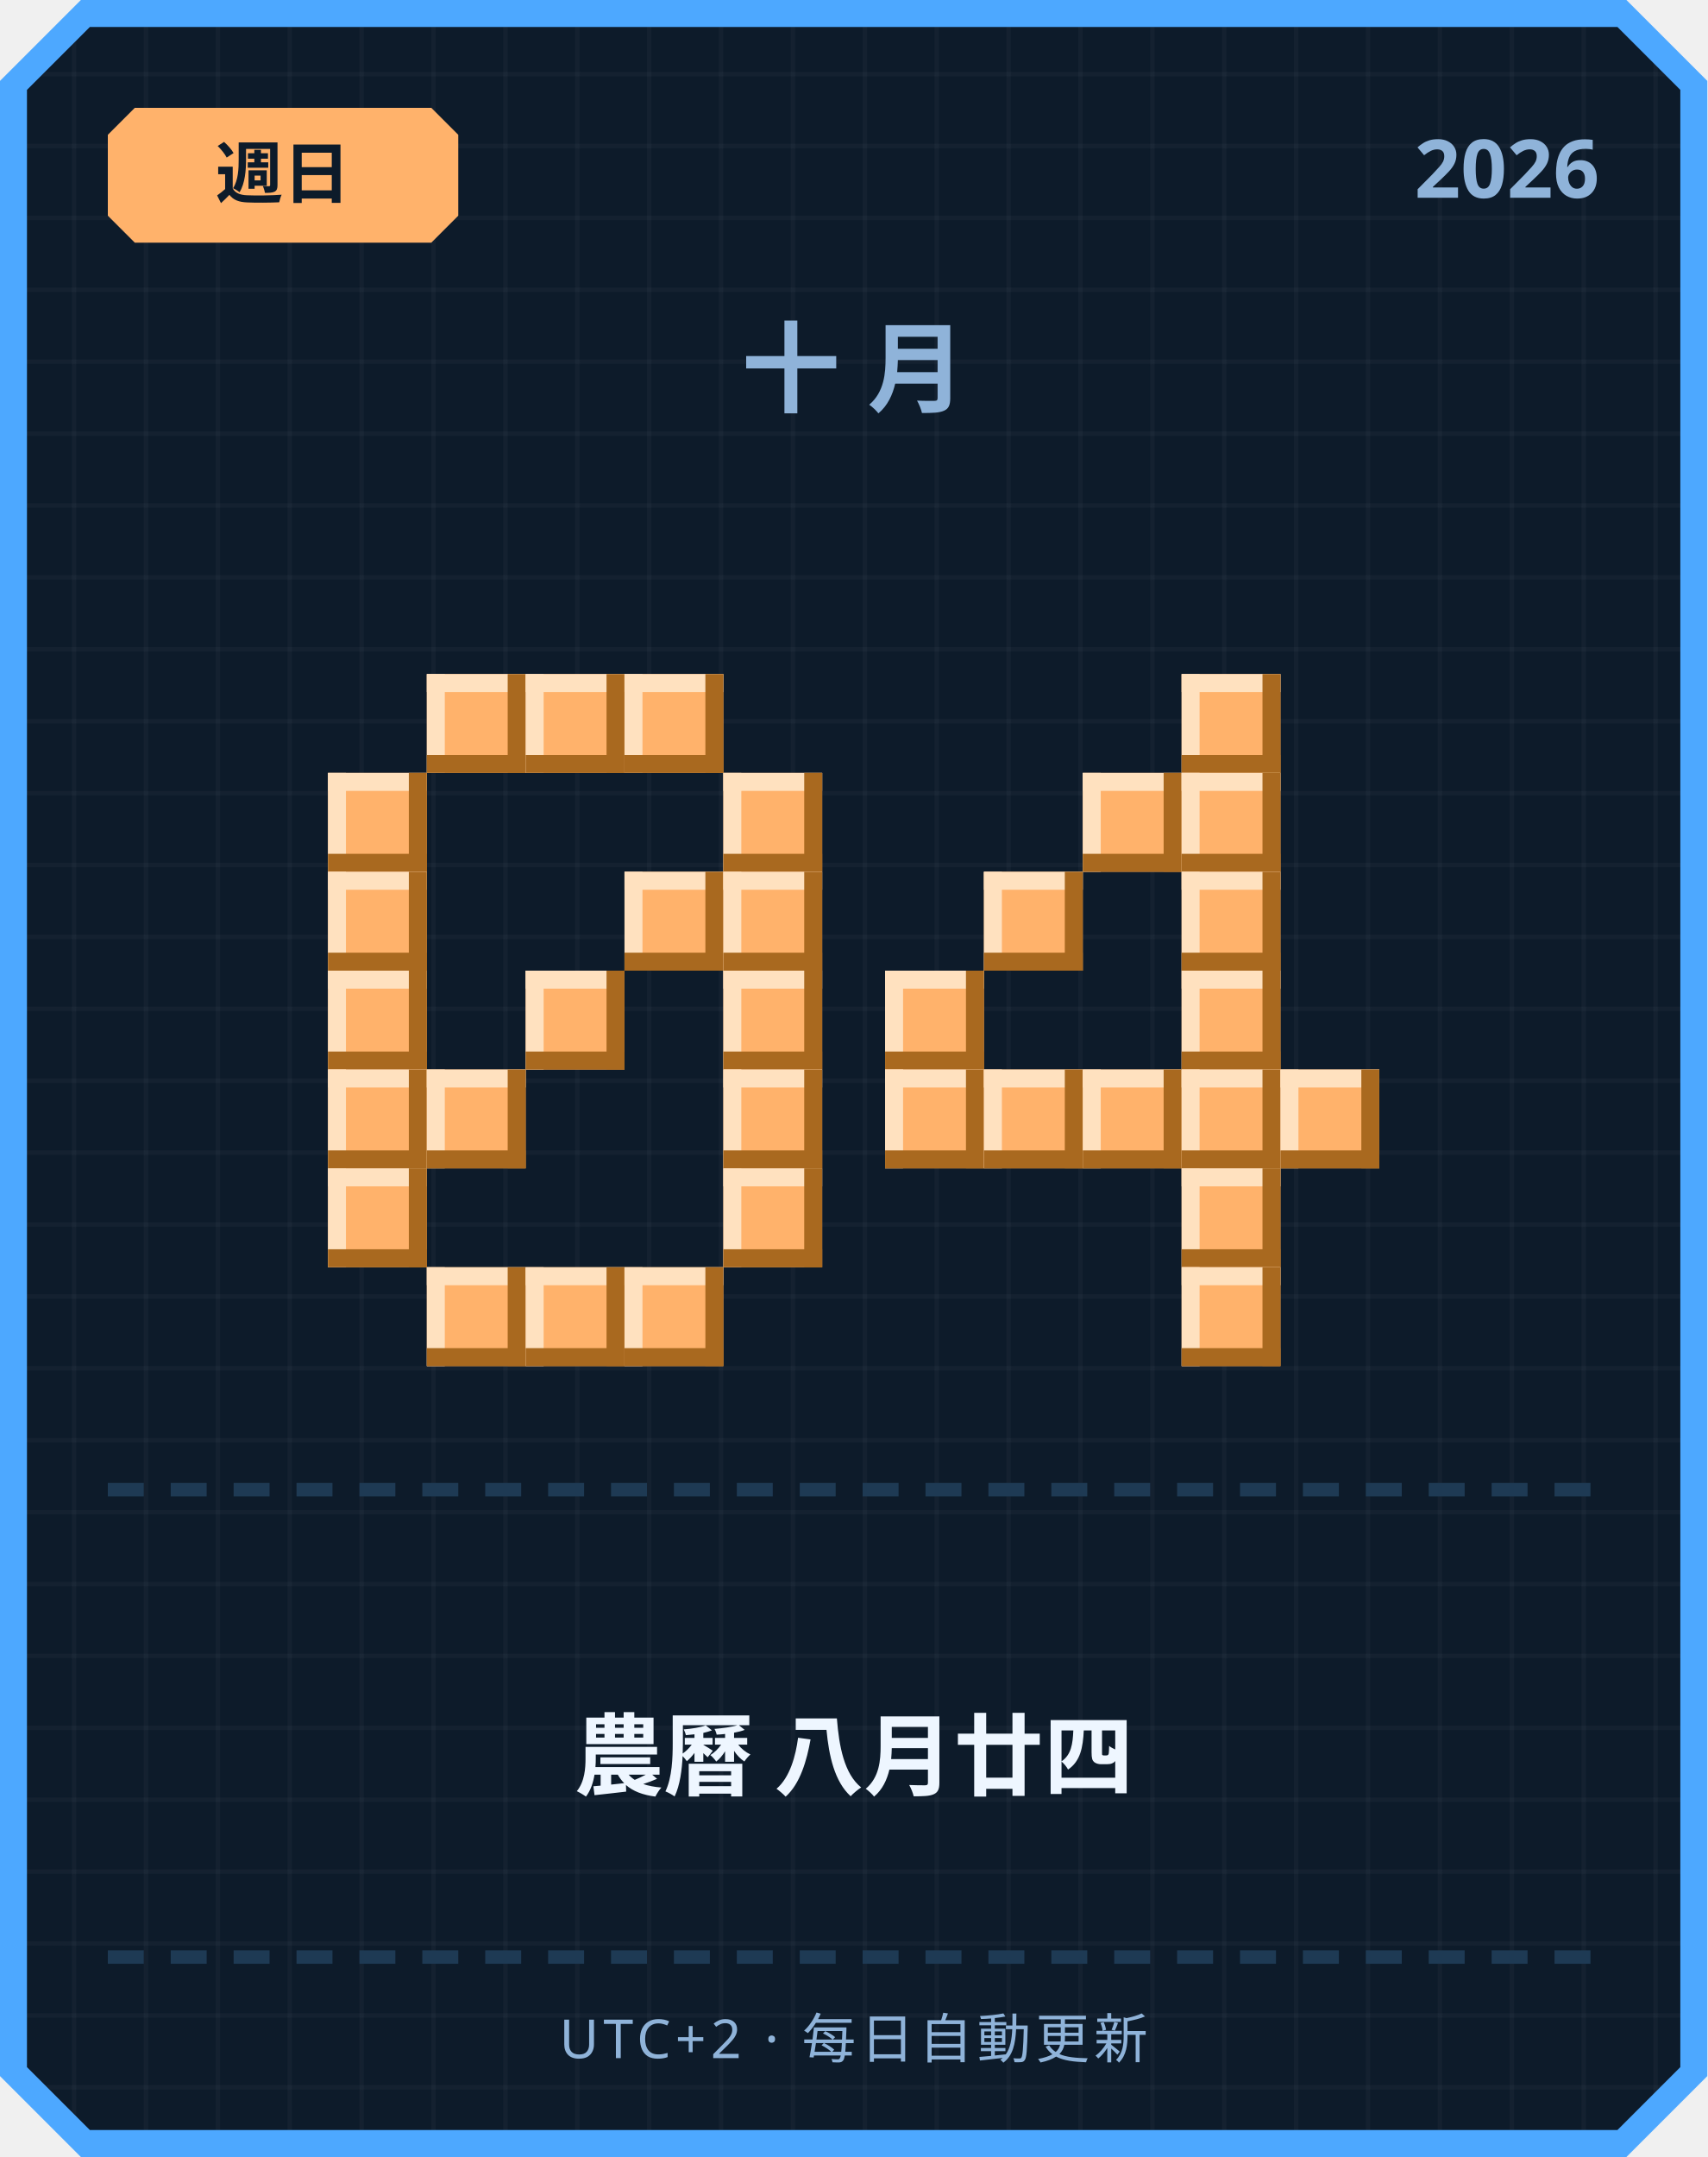
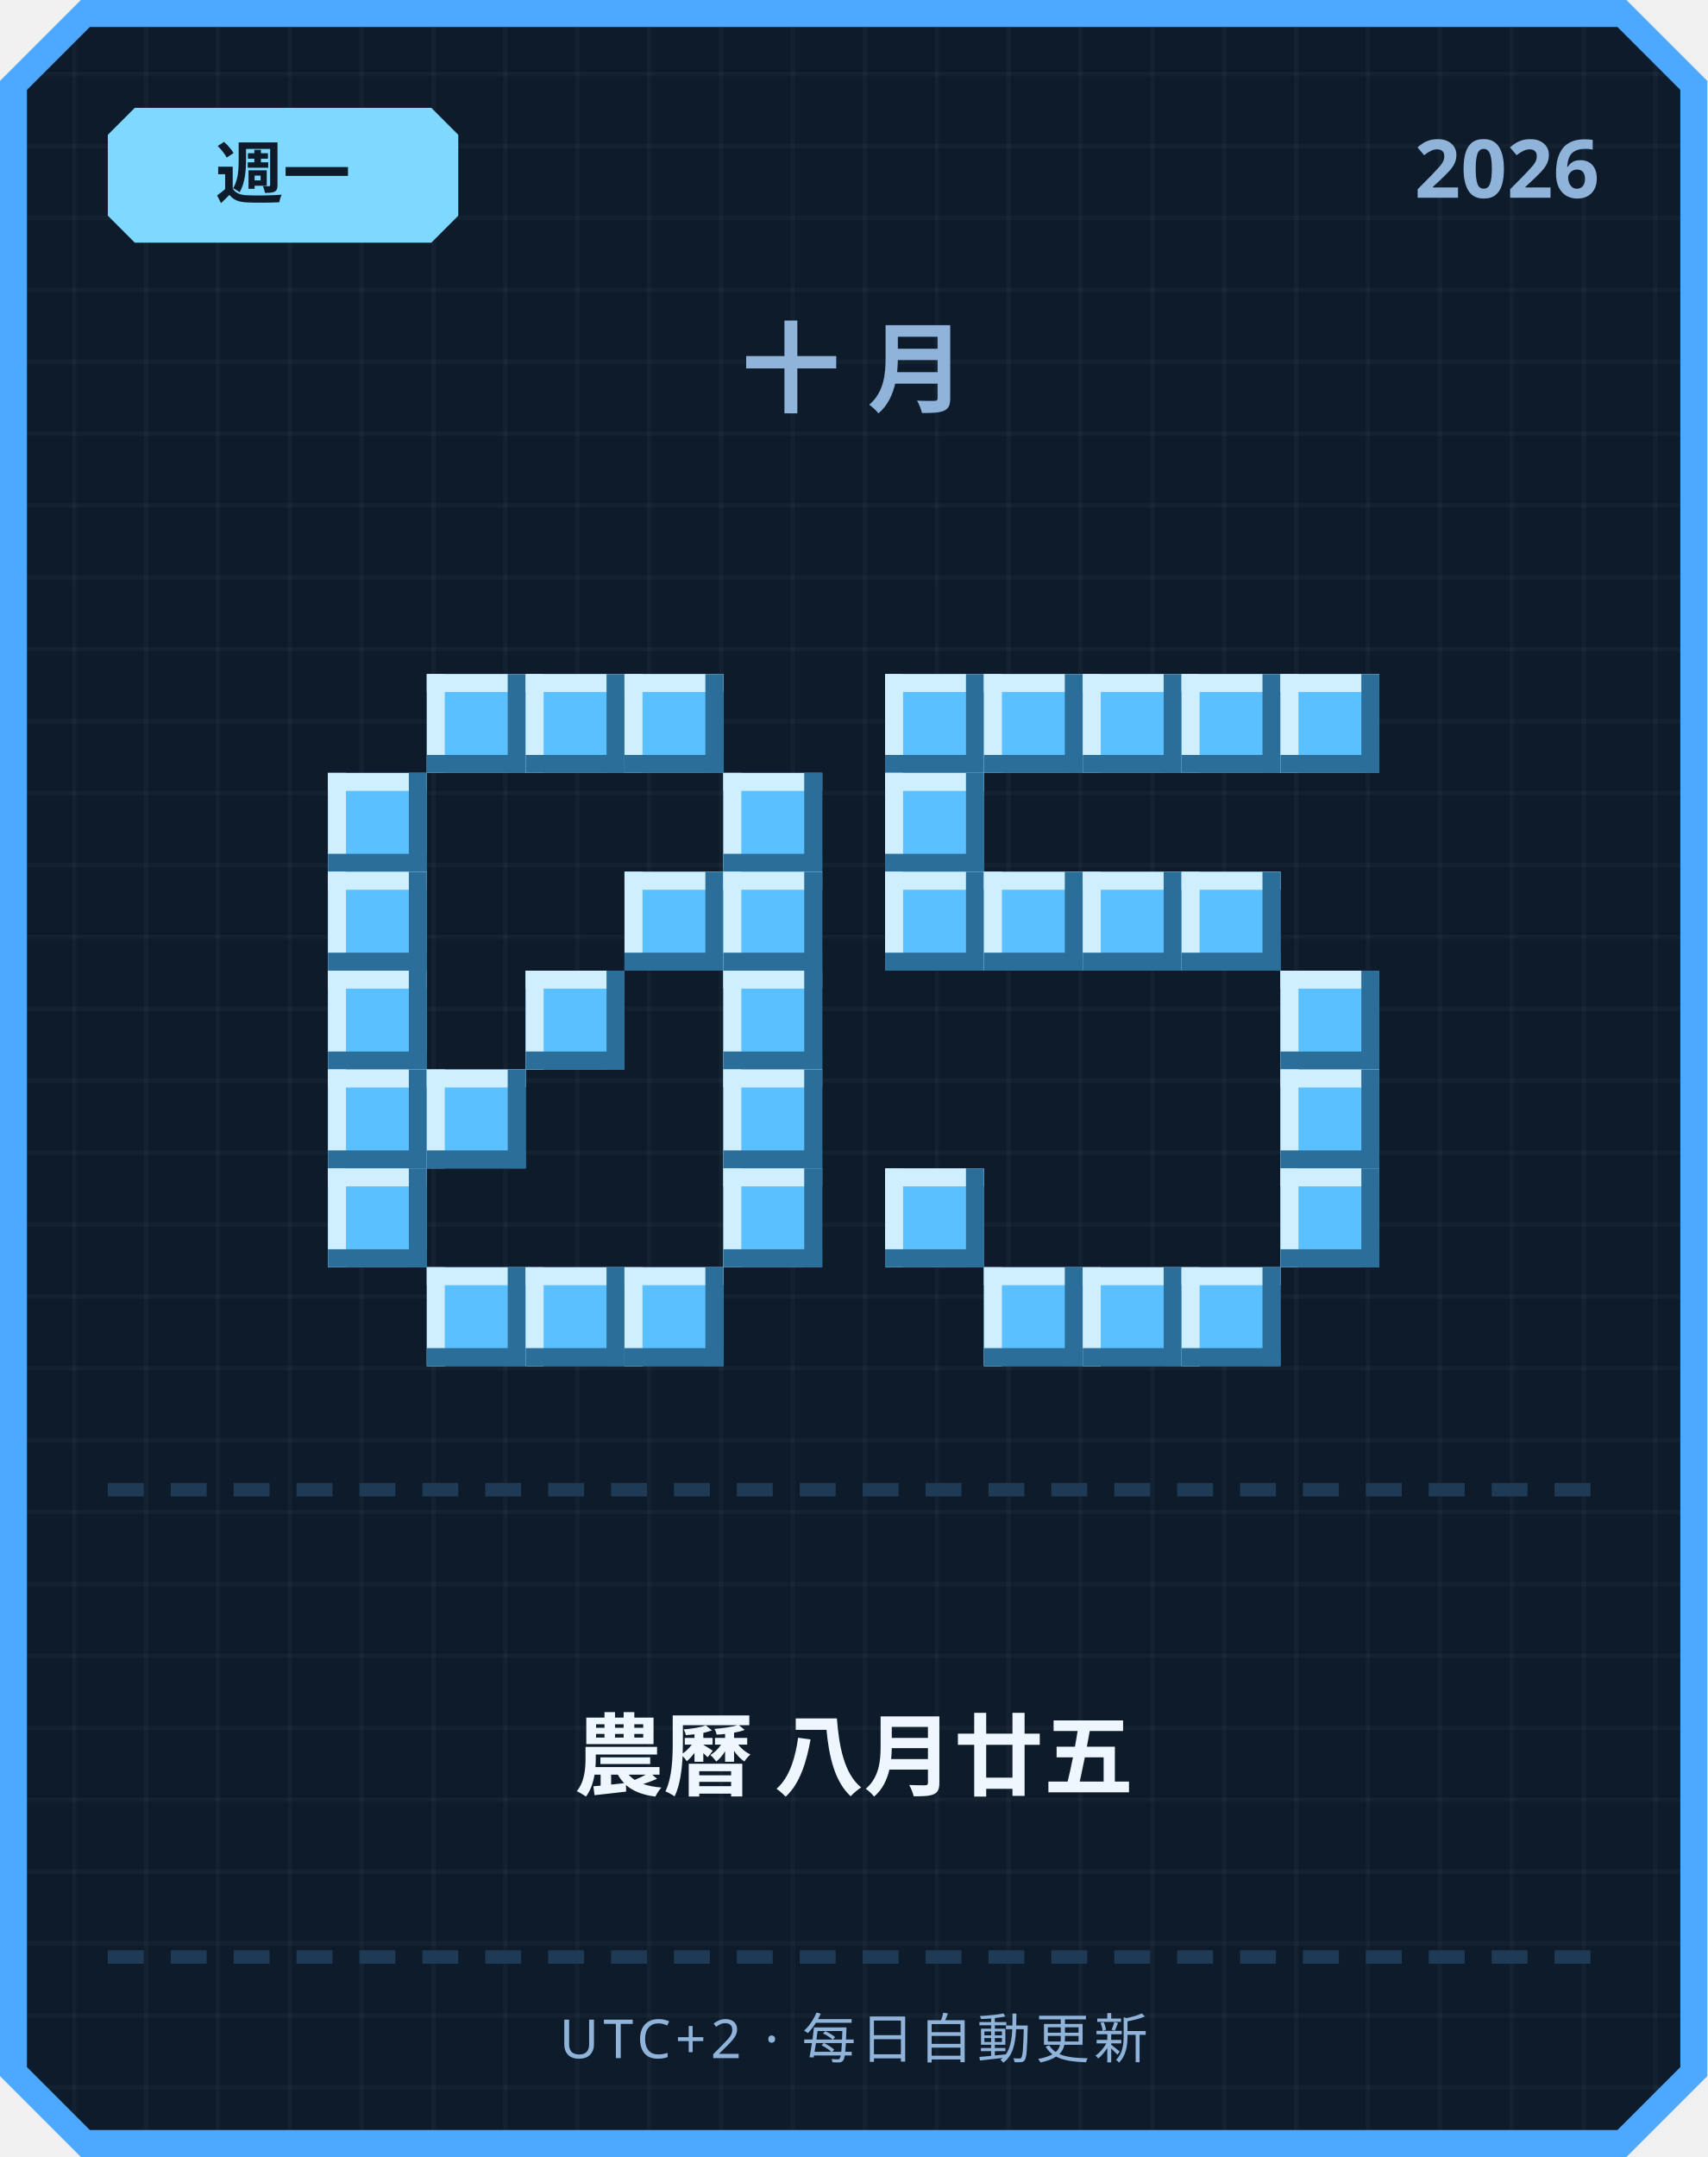
<svg xmlns="http://www.w3.org/2000/svg" width="380" height="480" viewBox="0 0 380 480">
  <defs>
    <pattern id="grid" width="16" height="16" patternUnits="userSpaceOnUse">
      <rect width="16" height="16" fill="#0d1b2a" />
      <rect width="1" height="16" fill="#ffffff" opacity="0.03" />
      <rect width="16" height="1" fill="#ffffff" opacity="0.03" />
    </pattern>
  </defs>
  <path d="M 18,0 L 362,0 L 380,18 L 380,462 L 362,480 L 18,480 L 0,462 L 0,18 Z" fill="#4da8ff" />
  <path d="M 20,6 L 360,6 L 374,20 L 374,460 L 360,474 L 20,474 L 6,460 L 6,20 Z" fill="url(#grid)" />
-   <path d="M 30,24 L 96,24 L 102,30 L 102,48 L 96,54 L 30,54 L 24,48 L 24,30 Z" fill="#ffb26b" />
-   <text x="63" y="44" text-anchor="middle" font-family="'Segoe UI', sans-serif" font-size="15" font-weight="700" fill="#0d1b2a">週日</text>
+   <path d="M 30,24 L 96,24 L 102,30 L 102,48 L 96,54 L 30,54 L 24,48 L 24,30 Z" fill="#7fd8ff" />
+   <text x="63" y="44" text-anchor="middle" font-family="'Segoe UI', sans-serif" font-size="15" font-weight="700" fill="#0d1b2a">週一</text>
  <text x="356" y="44" text-anchor="end" font-family="'Segoe UI', sans-serif" font-size="18" font-weight="700" fill="#8fb3d9">2026</text>
  <text x="190" y="90" text-anchor="middle" font-family="'Segoe UI', sans-serif" font-size="22" font-weight="700" letter-spacing="6" fill="#8fb3d9">十月</text>
-   <rect x="95" y="150" width="22" height="22" fill="#ffb26b" />
-   <rect x="95" y="150" width="22" height="4" fill="#ffe1bf" />
-   <rect x="95" y="150" width="4" height="22" fill="#ffe1bf" />
-   <rect x="95" y="168" width="22" height="4" fill="#a9691f" />
-   <rect x="113" y="150" width="4" height="22" fill="#a9691f" />
-   <rect x="117" y="150" width="22" height="22" fill="#ffb26b" />
-   <rect x="117" y="150" width="22" height="4" fill="#ffe1bf" />
-   <rect x="117" y="150" width="4" height="22" fill="#ffe1bf" />
-   <rect x="117" y="168" width="22" height="4" fill="#a9691f" />
-   <rect x="135" y="150" width="4" height="22" fill="#a9691f" />
-   <rect x="139" y="150" width="22" height="22" fill="#ffb26b" />
-   <rect x="139" y="150" width="22" height="4" fill="#ffe1bf" />
-   <rect x="139" y="150" width="4" height="22" fill="#ffe1bf" />
-   <rect x="139" y="168" width="22" height="4" fill="#a9691f" />
-   <rect x="157" y="150" width="4" height="22" fill="#a9691f" />
-   <rect x="73" y="172" width="22" height="22" fill="#ffb26b" />
-   <rect x="73" y="172" width="22" height="4" fill="#ffe1bf" />
-   <rect x="73" y="172" width="4" height="22" fill="#ffe1bf" />
-   <rect x="73" y="190" width="22" height="4" fill="#a9691f" />
-   <rect x="91" y="172" width="4" height="22" fill="#a9691f" />
-   <rect x="161" y="172" width="22" height="22" fill="#ffb26b" />
-   <rect x="161" y="172" width="22" height="4" fill="#ffe1bf" />
-   <rect x="161" y="172" width="4" height="22" fill="#ffe1bf" />
-   <rect x="161" y="190" width="22" height="4" fill="#a9691f" />
-   <rect x="179" y="172" width="4" height="22" fill="#a9691f" />
-   <rect x="73" y="194" width="22" height="22" fill="#ffb26b" />
-   <rect x="73" y="194" width="22" height="4" fill="#ffe1bf" />
-   <rect x="73" y="194" width="4" height="22" fill="#ffe1bf" />
-   <rect x="73" y="212" width="22" height="4" fill="#a9691f" />
-   <rect x="91" y="194" width="4" height="22" fill="#a9691f" />
-   <rect x="139" y="194" width="22" height="22" fill="#ffb26b" />
-   <rect x="139" y="194" width="22" height="4" fill="#ffe1bf" />
-   <rect x="139" y="194" width="4" height="22" fill="#ffe1bf" />
-   <rect x="139" y="212" width="22" height="4" fill="#a9691f" />
-   <rect x="157" y="194" width="4" height="22" fill="#a9691f" />
-   <rect x="161" y="194" width="22" height="22" fill="#ffb26b" />
-   <rect x="161" y="194" width="22" height="4" fill="#ffe1bf" />
-   <rect x="161" y="194" width="4" height="22" fill="#ffe1bf" />
-   <rect x="161" y="212" width="22" height="4" fill="#a9691f" />
-   <rect x="179" y="194" width="4" height="22" fill="#a9691f" />
-   <rect x="73" y="216" width="22" height="22" fill="#ffb26b" />
-   <rect x="73" y="216" width="22" height="4" fill="#ffe1bf" />
-   <rect x="73" y="216" width="4" height="22" fill="#ffe1bf" />
-   <rect x="73" y="234" width="22" height="4" fill="#a9691f" />
-   <rect x="91" y="216" width="4" height="22" fill="#a9691f" />
-   <rect x="117" y="216" width="22" height="22" fill="#ffb26b" />
-   <rect x="117" y="216" width="22" height="4" fill="#ffe1bf" />
-   <rect x="117" y="216" width="4" height="22" fill="#ffe1bf" />
-   <rect x="117" y="234" width="22" height="4" fill="#a9691f" />
-   <rect x="135" y="216" width="4" height="22" fill="#a9691f" />
-   <rect x="161" y="216" width="22" height="22" fill="#ffb26b" />
-   <rect x="161" y="216" width="22" height="4" fill="#ffe1bf" />
-   <rect x="161" y="216" width="4" height="22" fill="#ffe1bf" />
-   <rect x="161" y="234" width="22" height="4" fill="#a9691f" />
-   <rect x="179" y="216" width="4" height="22" fill="#a9691f" />
-   <rect x="73" y="238" width="22" height="22" fill="#ffb26b" />
-   <rect x="73" y="238" width="22" height="4" fill="#ffe1bf" />
-   <rect x="73" y="238" width="4" height="22" fill="#ffe1bf" />
-   <rect x="73" y="256" width="22" height="4" fill="#a9691f" />
-   <rect x="91" y="238" width="4" height="22" fill="#a9691f" />
-   <rect x="95" y="238" width="22" height="22" fill="#ffb26b" />
-   <rect x="95" y="238" width="22" height="4" fill="#ffe1bf" />
-   <rect x="95" y="238" width="4" height="22" fill="#ffe1bf" />
-   <rect x="95" y="256" width="22" height="4" fill="#a9691f" />
-   <rect x="113" y="238" width="4" height="22" fill="#a9691f" />
-   <rect x="161" y="238" width="22" height="22" fill="#ffb26b" />
-   <rect x="161" y="238" width="22" height="4" fill="#ffe1bf" />
-   <rect x="161" y="238" width="4" height="22" fill="#ffe1bf" />
-   <rect x="161" y="256" width="22" height="4" fill="#a9691f" />
-   <rect x="179" y="238" width="4" height="22" fill="#a9691f" />
-   <rect x="73" y="260" width="22" height="22" fill="#ffb26b" />
-   <rect x="73" y="260" width="22" height="4" fill="#ffe1bf" />
-   <rect x="73" y="260" width="4" height="22" fill="#ffe1bf" />
-   <rect x="73" y="278" width="22" height="4" fill="#a9691f" />
-   <rect x="91" y="260" width="4" height="22" fill="#a9691f" />
-   <rect x="161" y="260" width="22" height="22" fill="#ffb26b" />
-   <rect x="161" y="260" width="22" height="4" fill="#ffe1bf" />
-   <rect x="161" y="260" width="4" height="22" fill="#ffe1bf" />
-   <rect x="161" y="278" width="22" height="4" fill="#a9691f" />
-   <rect x="179" y="260" width="4" height="22" fill="#a9691f" />
-   <rect x="95" y="282" width="22" height="22" fill="#ffb26b" />
-   <rect x="95" y="282" width="22" height="4" fill="#ffe1bf" />
-   <rect x="95" y="282" width="4" height="22" fill="#ffe1bf" />
-   <rect x="95" y="300" width="22" height="4" fill="#a9691f" />
-   <rect x="113" y="282" width="4" height="22" fill="#a9691f" />
-   <rect x="117" y="282" width="22" height="22" fill="#ffb26b" />
-   <rect x="117" y="282" width="22" height="4" fill="#ffe1bf" />
-   <rect x="117" y="282" width="4" height="22" fill="#ffe1bf" />
-   <rect x="117" y="300" width="22" height="4" fill="#a9691f" />
-   <rect x="135" y="282" width="4" height="22" fill="#a9691f" />
-   <rect x="139" y="282" width="22" height="22" fill="#ffb26b" />
-   <rect x="139" y="282" width="22" height="4" fill="#ffe1bf" />
-   <rect x="139" y="282" width="4" height="22" fill="#ffe1bf" />
-   <rect x="139" y="300" width="22" height="4" fill="#a9691f" />
-   <rect x="157" y="282" width="4" height="22" fill="#a9691f" />
-   <rect x="263" y="150" width="22" height="22" fill="#ffb26b" />
-   <rect x="263" y="150" width="22" height="4" fill="#ffe1bf" />
-   <rect x="263" y="150" width="4" height="22" fill="#ffe1bf" />
-   <rect x="263" y="168" width="22" height="4" fill="#a9691f" />
-   <rect x="281" y="150" width="4" height="22" fill="#a9691f" />
-   <rect x="241" y="172" width="22" height="22" fill="#ffb26b" />
-   <rect x="241" y="172" width="22" height="4" fill="#ffe1bf" />
-   <rect x="241" y="172" width="4" height="22" fill="#ffe1bf" />
-   <rect x="241" y="190" width="22" height="4" fill="#a9691f" />
-   <rect x="259" y="172" width="4" height="22" fill="#a9691f" />
-   <rect x="263" y="172" width="22" height="22" fill="#ffb26b" />
-   <rect x="263" y="172" width="22" height="4" fill="#ffe1bf" />
-   <rect x="263" y="172" width="4" height="22" fill="#ffe1bf" />
-   <rect x="263" y="190" width="22" height="4" fill="#a9691f" />
-   <rect x="281" y="172" width="4" height="22" fill="#a9691f" />
-   <rect x="219" y="194" width="22" height="22" fill="#ffb26b" />
-   <rect x="219" y="194" width="22" height="4" fill="#ffe1bf" />
-   <rect x="219" y="194" width="4" height="22" fill="#ffe1bf" />
-   <rect x="219" y="212" width="22" height="4" fill="#a9691f" />
-   <rect x="237" y="194" width="4" height="22" fill="#a9691f" />
-   <rect x="263" y="194" width="22" height="22" fill="#ffb26b" />
-   <rect x="263" y="194" width="22" height="4" fill="#ffe1bf" />
-   <rect x="263" y="194" width="4" height="22" fill="#ffe1bf" />
-   <rect x="263" y="212" width="22" height="4" fill="#a9691f" />
-   <rect x="281" y="194" width="4" height="22" fill="#a9691f" />
-   <rect x="197" y="216" width="22" height="22" fill="#ffb26b" />
-   <rect x="197" y="216" width="22" height="4" fill="#ffe1bf" />
-   <rect x="197" y="216" width="4" height="22" fill="#ffe1bf" />
-   <rect x="197" y="234" width="22" height="4" fill="#a9691f" />
-   <rect x="215" y="216" width="4" height="22" fill="#a9691f" />
-   <rect x="263" y="216" width="22" height="22" fill="#ffb26b" />
-   <rect x="263" y="216" width="22" height="4" fill="#ffe1bf" />
-   <rect x="263" y="216" width="4" height="22" fill="#ffe1bf" />
-   <rect x="263" y="234" width="22" height="4" fill="#a9691f" />
-   <rect x="281" y="216" width="4" height="22" fill="#a9691f" />
-   <rect x="197" y="238" width="22" height="22" fill="#ffb26b" />
-   <rect x="197" y="238" width="22" height="4" fill="#ffe1bf" />
-   <rect x="197" y="238" width="4" height="22" fill="#ffe1bf" />
-   <rect x="197" y="256" width="22" height="4" fill="#a9691f" />
-   <rect x="215" y="238" width="4" height="22" fill="#a9691f" />
-   <rect x="219" y="238" width="22" height="22" fill="#ffb26b" />
-   <rect x="219" y="238" width="22" height="4" fill="#ffe1bf" />
-   <rect x="219" y="238" width="4" height="22" fill="#ffe1bf" />
-   <rect x="219" y="256" width="22" height="4" fill="#a9691f" />
-   <rect x="237" y="238" width="4" height="22" fill="#a9691f" />
-   <rect x="241" y="238" width="22" height="22" fill="#ffb26b" />
-   <rect x="241" y="238" width="22" height="4" fill="#ffe1bf" />
-   <rect x="241" y="238" width="4" height="22" fill="#ffe1bf" />
-   <rect x="241" y="256" width="22" height="4" fill="#a9691f" />
-   <rect x="259" y="238" width="4" height="22" fill="#a9691f" />
-   <rect x="263" y="238" width="22" height="22" fill="#ffb26b" />
-   <rect x="263" y="238" width="22" height="4" fill="#ffe1bf" />
-   <rect x="263" y="238" width="4" height="22" fill="#ffe1bf" />
-   <rect x="263" y="256" width="22" height="4" fill="#a9691f" />
-   <rect x="281" y="238" width="4" height="22" fill="#a9691f" />
-   <rect x="285" y="238" width="22" height="22" fill="#ffb26b" />
-   <rect x="285" y="238" width="22" height="4" fill="#ffe1bf" />
-   <rect x="285" y="238" width="4" height="22" fill="#ffe1bf" />
-   <rect x="285" y="256" width="22" height="4" fill="#a9691f" />
-   <rect x="303" y="238" width="4" height="22" fill="#a9691f" />
-   <rect x="263" y="260" width="22" height="22" fill="#ffb26b" />
-   <rect x="263" y="260" width="22" height="4" fill="#ffe1bf" />
-   <rect x="263" y="260" width="4" height="22" fill="#ffe1bf" />
-   <rect x="263" y="278" width="22" height="4" fill="#a9691f" />
-   <rect x="281" y="260" width="4" height="22" fill="#a9691f" />
-   <rect x="263" y="282" width="22" height="22" fill="#ffb26b" />
-   <rect x="263" y="282" width="22" height="4" fill="#ffe1bf" />
-   <rect x="263" y="282" width="4" height="22" fill="#ffe1bf" />
-   <rect x="263" y="300" width="22" height="4" fill="#a9691f" />
-   <rect x="281" y="282" width="4" height="22" fill="#a9691f" />
+   <rect x="95" y="150" width="22" height="22" fill="#5bc0ff" />
+   <rect x="95" y="150" width="22" height="4" fill="#cfefff" />
+   <rect x="95" y="150" width="4" height="22" fill="#cfefff" />
+   <rect x="95" y="168" width="22" height="4" fill="#2b6e99" />
+   <rect x="113" y="150" width="4" height="22" fill="#2b6e99" />
+   <rect x="117" y="150" width="22" height="22" fill="#5bc0ff" />
+   <rect x="117" y="150" width="22" height="4" fill="#cfefff" />
+   <rect x="117" y="150" width="4" height="22" fill="#cfefff" />
+   <rect x="117" y="168" width="22" height="4" fill="#2b6e99" />
+   <rect x="135" y="150" width="4" height="22" fill="#2b6e99" />
+   <rect x="139" y="150" width="22" height="22" fill="#5bc0ff" />
+   <rect x="139" y="150" width="22" height="4" fill="#cfefff" />
+   <rect x="139" y="150" width="4" height="22" fill="#cfefff" />
+   <rect x="139" y="168" width="22" height="4" fill="#2b6e99" />
+   <rect x="157" y="150" width="4" height="22" fill="#2b6e99" />
+   <rect x="73" y="172" width="22" height="22" fill="#5bc0ff" />
+   <rect x="73" y="172" width="22" height="4" fill="#cfefff" />
+   <rect x="73" y="172" width="4" height="22" fill="#cfefff" />
+   <rect x="73" y="190" width="22" height="4" fill="#2b6e99" />
+   <rect x="91" y="172" width="4" height="22" fill="#2b6e99" />
+   <rect x="161" y="172" width="22" height="22" fill="#5bc0ff" />
+   <rect x="161" y="172" width="22" height="4" fill="#cfefff" />
+   <rect x="161" y="172" width="4" height="22" fill="#cfefff" />
+   <rect x="161" y="190" width="22" height="4" fill="#2b6e99" />
+   <rect x="179" y="172" width="4" height="22" fill="#2b6e99" />
+   <rect x="73" y="194" width="22" height="22" fill="#5bc0ff" />
+   <rect x="73" y="194" width="22" height="4" fill="#cfefff" />
+   <rect x="73" y="194" width="4" height="22" fill="#cfefff" />
+   <rect x="73" y="212" width="22" height="4" fill="#2b6e99" />
+   <rect x="91" y="194" width="4" height="22" fill="#2b6e99" />
+   <rect x="139" y="194" width="22" height="22" fill="#5bc0ff" />
+   <rect x="139" y="194" width="22" height="4" fill="#cfefff" />
+   <rect x="139" y="194" width="4" height="22" fill="#cfefff" />
+   <rect x="139" y="212" width="22" height="4" fill="#2b6e99" />
+   <rect x="157" y="194" width="4" height="22" fill="#2b6e99" />
+   <rect x="161" y="194" width="22" height="22" fill="#5bc0ff" />
+   <rect x="161" y="194" width="22" height="4" fill="#cfefff" />
+   <rect x="161" y="194" width="4" height="22" fill="#cfefff" />
+   <rect x="161" y="212" width="22" height="4" fill="#2b6e99" />
+   <rect x="179" y="194" width="4" height="22" fill="#2b6e99" />
+   <rect x="73" y="216" width="22" height="22" fill="#5bc0ff" />
+   <rect x="73" y="216" width="22" height="4" fill="#cfefff" />
+   <rect x="73" y="216" width="4" height="22" fill="#cfefff" />
+   <rect x="73" y="234" width="22" height="4" fill="#2b6e99" />
+   <rect x="91" y="216" width="4" height="22" fill="#2b6e99" />
+   <rect x="117" y="216" width="22" height="22" fill="#5bc0ff" />
+   <rect x="117" y="216" width="22" height="4" fill="#cfefff" />
+   <rect x="117" y="216" width="4" height="22" fill="#cfefff" />
+   <rect x="117" y="234" width="22" height="4" fill="#2b6e99" />
+   <rect x="135" y="216" width="4" height="22" fill="#2b6e99" />
+   <rect x="161" y="216" width="22" height="22" fill="#5bc0ff" />
+   <rect x="161" y="216" width="22" height="4" fill="#cfefff" />
+   <rect x="161" y="216" width="4" height="22" fill="#cfefff" />
+   <rect x="161" y="234" width="22" height="4" fill="#2b6e99" />
+   <rect x="179" y="216" width="4" height="22" fill="#2b6e99" />
+   <rect x="73" y="238" width="22" height="22" fill="#5bc0ff" />
+   <rect x="73" y="238" width="22" height="4" fill="#cfefff" />
+   <rect x="73" y="238" width="4" height="22" fill="#cfefff" />
+   <rect x="73" y="256" width="22" height="4" fill="#2b6e99" />
+   <rect x="91" y="238" width="4" height="22" fill="#2b6e99" />
+   <rect x="95" y="238" width="22" height="22" fill="#5bc0ff" />
+   <rect x="95" y="238" width="22" height="4" fill="#cfefff" />
+   <rect x="95" y="238" width="4" height="22" fill="#cfefff" />
+   <rect x="95" y="256" width="22" height="4" fill="#2b6e99" />
+   <rect x="113" y="238" width="4" height="22" fill="#2b6e99" />
+   <rect x="161" y="238" width="22" height="22" fill="#5bc0ff" />
+   <rect x="161" y="238" width="22" height="4" fill="#cfefff" />
+   <rect x="161" y="238" width="4" height="22" fill="#cfefff" />
+   <rect x="161" y="256" width="22" height="4" fill="#2b6e99" />
+   <rect x="179" y="238" width="4" height="22" fill="#2b6e99" />
+   <rect x="73" y="260" width="22" height="22" fill="#5bc0ff" />
+   <rect x="73" y="260" width="22" height="4" fill="#cfefff" />
+   <rect x="73" y="260" width="4" height="22" fill="#cfefff" />
+   <rect x="73" y="278" width="22" height="4" fill="#2b6e99" />
+   <rect x="91" y="260" width="4" height="22" fill="#2b6e99" />
+   <rect x="161" y="260" width="22" height="22" fill="#5bc0ff" />
+   <rect x="161" y="260" width="22" height="4" fill="#cfefff" />
+   <rect x="161" y="260" width="4" height="22" fill="#cfefff" />
+   <rect x="161" y="278" width="22" height="4" fill="#2b6e99" />
+   <rect x="179" y="260" width="4" height="22" fill="#2b6e99" />
+   <rect x="95" y="282" width="22" height="22" fill="#5bc0ff" />
+   <rect x="95" y="282" width="22" height="4" fill="#cfefff" />
+   <rect x="95" y="282" width="4" height="22" fill="#cfefff" />
+   <rect x="95" y="300" width="22" height="4" fill="#2b6e99" />
+   <rect x="113" y="282" width="4" height="22" fill="#2b6e99" />
+   <rect x="117" y="282" width="22" height="22" fill="#5bc0ff" />
+   <rect x="117" y="282" width="22" height="4" fill="#cfefff" />
+   <rect x="117" y="282" width="4" height="22" fill="#cfefff" />
+   <rect x="117" y="300" width="22" height="4" fill="#2b6e99" />
+   <rect x="135" y="282" width="4" height="22" fill="#2b6e99" />
+   <rect x="139" y="282" width="22" height="22" fill="#5bc0ff" />
+   <rect x="139" y="282" width="22" height="4" fill="#cfefff" />
+   <rect x="139" y="282" width="4" height="22" fill="#cfefff" />
+   <rect x="139" y="300" width="22" height="4" fill="#2b6e99" />
+   <rect x="157" y="282" width="4" height="22" fill="#2b6e99" />
+   <rect x="197" y="150" width="22" height="22" fill="#5bc0ff" />
+   <rect x="197" y="150" width="22" height="4" fill="#cfefff" />
+   <rect x="197" y="150" width="4" height="22" fill="#cfefff" />
+   <rect x="197" y="168" width="22" height="4" fill="#2b6e99" />
+   <rect x="215" y="150" width="4" height="22" fill="#2b6e99" />
+   <rect x="219" y="150" width="22" height="22" fill="#5bc0ff" />
+   <rect x="219" y="150" width="22" height="4" fill="#cfefff" />
+   <rect x="219" y="150" width="4" height="22" fill="#cfefff" />
+   <rect x="219" y="168" width="22" height="4" fill="#2b6e99" />
+   <rect x="237" y="150" width="4" height="22" fill="#2b6e99" />
+   <rect x="241" y="150" width="22" height="22" fill="#5bc0ff" />
+   <rect x="241" y="150" width="22" height="4" fill="#cfefff" />
+   <rect x="241" y="150" width="4" height="22" fill="#cfefff" />
+   <rect x="241" y="168" width="22" height="4" fill="#2b6e99" />
+   <rect x="259" y="150" width="4" height="22" fill="#2b6e99" />
+   <rect x="263" y="150" width="22" height="22" fill="#5bc0ff" />
+   <rect x="263" y="150" width="22" height="4" fill="#cfefff" />
+   <rect x="263" y="150" width="4" height="22" fill="#cfefff" />
+   <rect x="263" y="168" width="22" height="4" fill="#2b6e99" />
+   <rect x="281" y="150" width="4" height="22" fill="#2b6e99" />
+   <rect x="285" y="150" width="22" height="22" fill="#5bc0ff" />
+   <rect x="285" y="150" width="22" height="4" fill="#cfefff" />
+   <rect x="285" y="150" width="4" height="22" fill="#cfefff" />
+   <rect x="285" y="168" width="22" height="4" fill="#2b6e99" />
+   <rect x="303" y="150" width="4" height="22" fill="#2b6e99" />
+   <rect x="197" y="172" width="22" height="22" fill="#5bc0ff" />
+   <rect x="197" y="172" width="22" height="4" fill="#cfefff" />
+   <rect x="197" y="172" width="4" height="22" fill="#cfefff" />
+   <rect x="197" y="190" width="22" height="4" fill="#2b6e99" />
+   <rect x="215" y="172" width="4" height="22" fill="#2b6e99" />
+   <rect x="197" y="194" width="22" height="22" fill="#5bc0ff" />
+   <rect x="197" y="194" width="22" height="4" fill="#cfefff" />
+   <rect x="197" y="194" width="4" height="22" fill="#cfefff" />
+   <rect x="197" y="212" width="22" height="4" fill="#2b6e99" />
+   <rect x="215" y="194" width="4" height="22" fill="#2b6e99" />
+   <rect x="219" y="194" width="22" height="22" fill="#5bc0ff" />
+   <rect x="219" y="194" width="22" height="4" fill="#cfefff" />
+   <rect x="219" y="194" width="4" height="22" fill="#cfefff" />
+   <rect x="219" y="212" width="22" height="4" fill="#2b6e99" />
+   <rect x="237" y="194" width="4" height="22" fill="#2b6e99" />
+   <rect x="241" y="194" width="22" height="22" fill="#5bc0ff" />
+   <rect x="241" y="194" width="22" height="4" fill="#cfefff" />
+   <rect x="241" y="194" width="4" height="22" fill="#cfefff" />
+   <rect x="241" y="212" width="22" height="4" fill="#2b6e99" />
+   <rect x="259" y="194" width="4" height="22" fill="#2b6e99" />
+   <rect x="263" y="194" width="22" height="22" fill="#5bc0ff" />
+   <rect x="263" y="194" width="22" height="4" fill="#cfefff" />
+   <rect x="263" y="194" width="4" height="22" fill="#cfefff" />
+   <rect x="263" y="212" width="22" height="4" fill="#2b6e99" />
+   <rect x="281" y="194" width="4" height="22" fill="#2b6e99" />
+   <rect x="285" y="216" width="22" height="22" fill="#5bc0ff" />
+   <rect x="285" y="216" width="22" height="4" fill="#cfefff" />
+   <rect x="285" y="216" width="4" height="22" fill="#cfefff" />
+   <rect x="285" y="234" width="22" height="4" fill="#2b6e99" />
+   <rect x="303" y="216" width="4" height="22" fill="#2b6e99" />
+   <rect x="285" y="238" width="22" height="22" fill="#5bc0ff" />
+   <rect x="285" y="238" width="22" height="4" fill="#cfefff" />
+   <rect x="285" y="238" width="4" height="22" fill="#cfefff" />
+   <rect x="285" y="256" width="22" height="4" fill="#2b6e99" />
+   <rect x="303" y="238" width="4" height="22" fill="#2b6e99" />
+   <rect x="197" y="260" width="22" height="22" fill="#5bc0ff" />
+   <rect x="197" y="260" width="22" height="4" fill="#cfefff" />
+   <rect x="197" y="260" width="4" height="22" fill="#cfefff" />
+   <rect x="197" y="278" width="22" height="4" fill="#2b6e99" />
+   <rect x="215" y="260" width="4" height="22" fill="#2b6e99" />
+   <rect x="285" y="260" width="22" height="22" fill="#5bc0ff" />
+   <rect x="285" y="260" width="22" height="4" fill="#cfefff" />
+   <rect x="285" y="260" width="4" height="22" fill="#cfefff" />
+   <rect x="285" y="278" width="22" height="4" fill="#2b6e99" />
+   <rect x="303" y="260" width="4" height="22" fill="#2b6e99" />
+   <rect x="219" y="282" width="22" height="22" fill="#5bc0ff" />
+   <rect x="219" y="282" width="22" height="4" fill="#cfefff" />
+   <rect x="219" y="282" width="4" height="22" fill="#cfefff" />
+   <rect x="219" y="300" width="22" height="4" fill="#2b6e99" />
+   <rect x="237" y="282" width="4" height="22" fill="#2b6e99" />
+   <rect x="241" y="282" width="22" height="22" fill="#5bc0ff" />
+   <rect x="241" y="282" width="22" height="4" fill="#cfefff" />
+   <rect x="241" y="282" width="4" height="22" fill="#cfefff" />
+   <rect x="241" y="300" width="22" height="4" fill="#2b6e99" />
+   <rect x="259" y="282" width="4" height="22" fill="#2b6e99" />
+   <rect x="263" y="282" width="22" height="22" fill="#5bc0ff" />
+   <rect x="263" y="282" width="22" height="4" fill="#cfefff" />
+   <rect x="263" y="282" width="4" height="22" fill="#cfefff" />
+   <rect x="263" y="300" width="22" height="4" fill="#2b6e99" />
+   <rect x="281" y="282" width="4" height="22" fill="#2b6e99" />
  <rect x="24" y="330" width="8" height="3" fill="#1e3a54" />
  <rect x="38" y="330" width="8" height="3" fill="#1e3a54" />
  <rect x="52" y="330" width="8" height="3" fill="#1e3a54" />
  <rect x="66" y="330" width="8" height="3" fill="#1e3a54" />
  <rect x="80" y="330" width="8" height="3" fill="#1e3a54" />
  <rect x="94" y="330" width="8" height="3" fill="#1e3a54" />
  <rect x="108" y="330" width="8" height="3" fill="#1e3a54" />
  <rect x="122" y="330" width="8" height="3" fill="#1e3a54" />
  <rect x="136" y="330" width="8" height="3" fill="#1e3a54" />
  <rect x="150" y="330" width="8" height="3" fill="#1e3a54" />
  <rect x="164" y="330" width="8" height="3" fill="#1e3a54" />
  <rect x="178" y="330" width="8" height="3" fill="#1e3a54" />
  <rect x="192" y="330" width="8" height="3" fill="#1e3a54" />
  <rect x="206" y="330" width="8" height="3" fill="#1e3a54" />
  <rect x="220" y="330" width="8" height="3" fill="#1e3a54" />
  <rect x="234" y="330" width="8" height="3" fill="#1e3a54" />
  <rect x="248" y="330" width="8" height="3" fill="#1e3a54" />
  <rect x="262" y="330" width="8" height="3" fill="#1e3a54" />
  <rect x="276" y="330" width="8" height="3" fill="#1e3a54" />
  <rect x="290" y="330" width="8" height="3" fill="#1e3a54" />
  <rect x="304" y="330" width="8" height="3" fill="#1e3a54" />
  <rect x="318" y="330" width="8" height="3" fill="#1e3a54" />
  <rect x="332" y="330" width="8" height="3" fill="#1e3a54" />
  <rect x="346" y="330" width="8" height="3" fill="#1e3a54" />
-   <text x="190" y="398" text-anchor="middle" font-family="'Segoe UI', 'Microsoft JhengHei', sans-serif" font-size="20" font-weight="700" fill="#eef6ff">農曆 八月廿四</text>
+   <text x="190" y="398" text-anchor="middle" font-family="'Segoe UI', 'Microsoft JhengHei', sans-serif" font-size="20" font-weight="700" fill="#eef6ff">農曆 八月廿五</text>
  <rect x="24" y="434" width="8" height="3" fill="#1e3a54" />
  <rect x="38" y="434" width="8" height="3" fill="#1e3a54" />
  <rect x="52" y="434" width="8" height="3" fill="#1e3a54" />
  <rect x="66" y="434" width="8" height="3" fill="#1e3a54" />
  <rect x="80" y="434" width="8" height="3" fill="#1e3a54" />
  <rect x="94" y="434" width="8" height="3" fill="#1e3a54" />
  <rect x="108" y="434" width="8" height="3" fill="#1e3a54" />
  <rect x="122" y="434" width="8" height="3" fill="#1e3a54" />
  <rect x="136" y="434" width="8" height="3" fill="#1e3a54" />
  <rect x="150" y="434" width="8" height="3" fill="#1e3a54" />
  <rect x="164" y="434" width="8" height="3" fill="#1e3a54" />
  <rect x="178" y="434" width="8" height="3" fill="#1e3a54" />
  <rect x="192" y="434" width="8" height="3" fill="#1e3a54" />
  <rect x="206" y="434" width="8" height="3" fill="#1e3a54" />
  <rect x="220" y="434" width="8" height="3" fill="#1e3a54" />
  <rect x="234" y="434" width="8" height="3" fill="#1e3a54" />
  <rect x="248" y="434" width="8" height="3" fill="#1e3a54" />
  <rect x="262" y="434" width="8" height="3" fill="#1e3a54" />
  <rect x="276" y="434" width="8" height="3" fill="#1e3a54" />
  <rect x="290" y="434" width="8" height="3" fill="#1e3a54" />
  <rect x="304" y="434" width="8" height="3" fill="#1e3a54" />
  <rect x="318" y="434" width="8" height="3" fill="#1e3a54" />
  <rect x="332" y="434" width="8" height="3" fill="#1e3a54" />
  <rect x="346" y="434" width="8" height="3" fill="#1e3a54" />
  <text x="190" y="458" text-anchor="middle" font-family="'Segoe UI', sans-serif" font-size="12" letter-spacing="1" fill="#8fb3d9">UTC+2 · 每日自動更新</text>
</svg>
